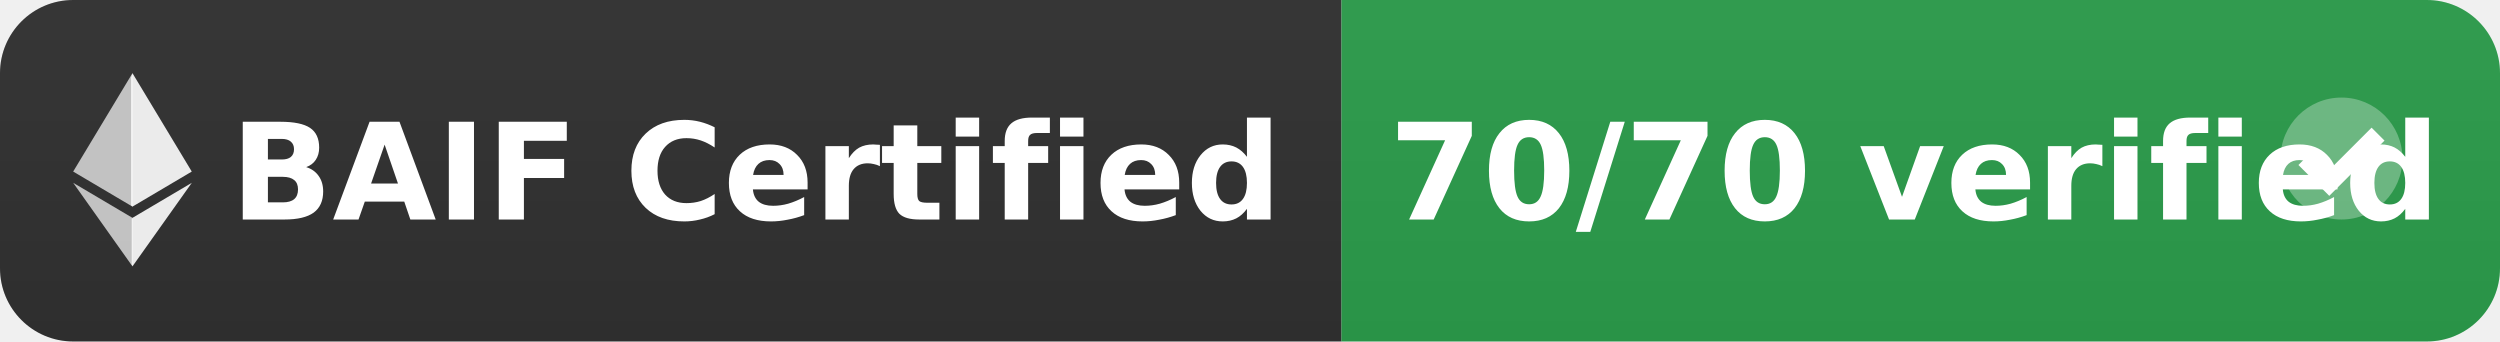
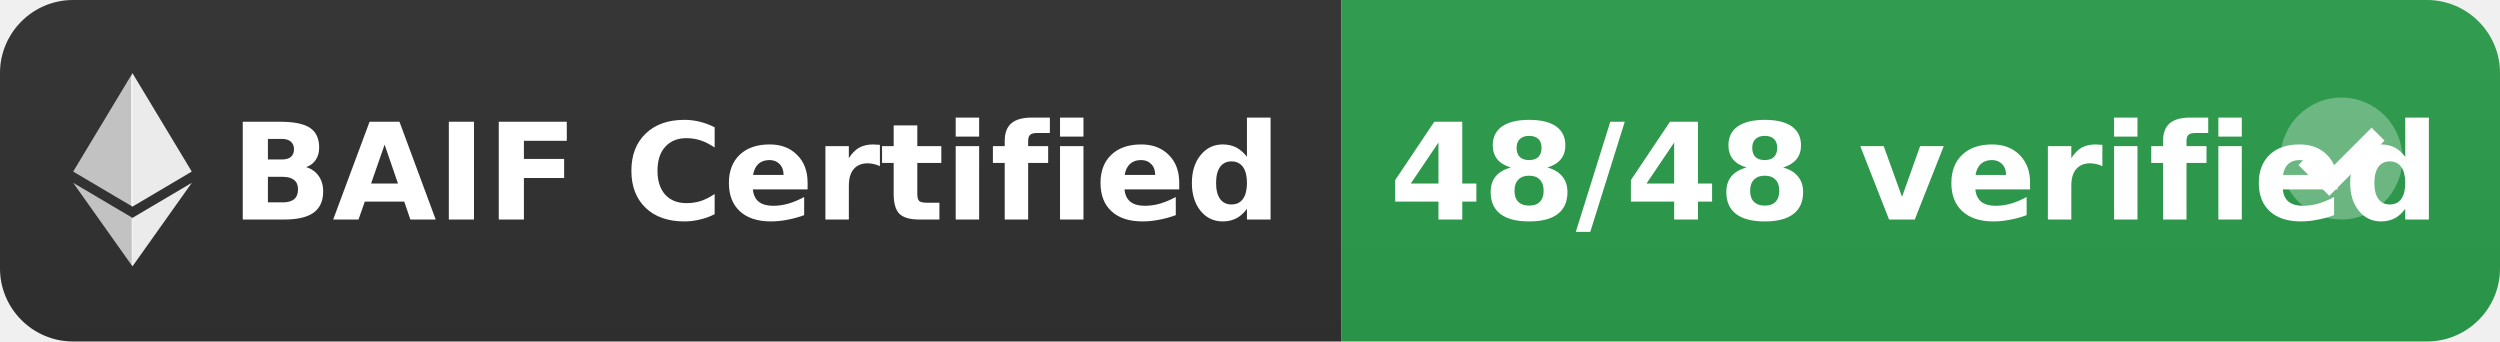
- <svg xmlns="http://www.w3.org/2000/svg" width="205" height="28" role="img" aria-label="BAIF Certified: 70/70 verified">
+ <svg xmlns="http://www.w3.org/2000/svg" width="205" height="28" role="img" aria-label="BAIF Certified: 48/48 verified">
  <defs>
    <linearGradient id="bg" x2="0" y2="100%">
      <stop offset="0" stop-color="#555" stop-opacity=".1" />
      <stop offset="1" stop-opacity=".1" />
    </linearGradient>
    <clipPath id="r">
      <rect width="205" height="28" rx="6" fill="#fff" />
    </clipPath>
  </defs>
  <g clip-path="url(#r)">
    <rect width="110" height="28" fill="#333" />
    <rect x="110" width="95" height="28" fill="#2ea44f" />
    <rect width="205" height="28" fill="url(#bg)" />
  </g>
  <g fill="#fff" text-anchor="middle" font-family="Verdana,Geneva,DejaVu Sans,sans-serif" font-size="11" font-weight="bold">
    <g transform="translate(6, 6) scale(0.038)">
      <path fill="#fff" fill-opacity="0.9" d="M127.961 0l-2.795 9.5v275.668l2.795 2.79 127.962-75.638z" />
      <path fill="#fff" fill-opacity="0.7" d="M127.962 0L0 212.32l127.962 75.639V154.158z" />
      <path fill="#fff" fill-opacity="0.9" d="M127.961 312.187l-1.575 1.92v98.199l1.575 4.601L256 236.587z" />
      <path fill="#fff" fill-opacity="0.7" d="M127.962 416.905v-104.72L0 236.585z" />
    </g>
    <text x="62" y="18" fill="#fff">BAIF Certified</text>
-     <text x="157" y="18" fill="#fff">70/70 verified</text>
+     <text x="157" y="18" fill="#fff">48/48 verified</text>
  </g>
  <g transform="translate(187, 8)">
    <circle cx="5" cy="5" r="5" fill="#fff" fill-opacity="0.3" />
    <path d="M2 5l2 2 4-4" stroke="#fff" stroke-width="1.5" fill="none" />
  </g>
</svg>
